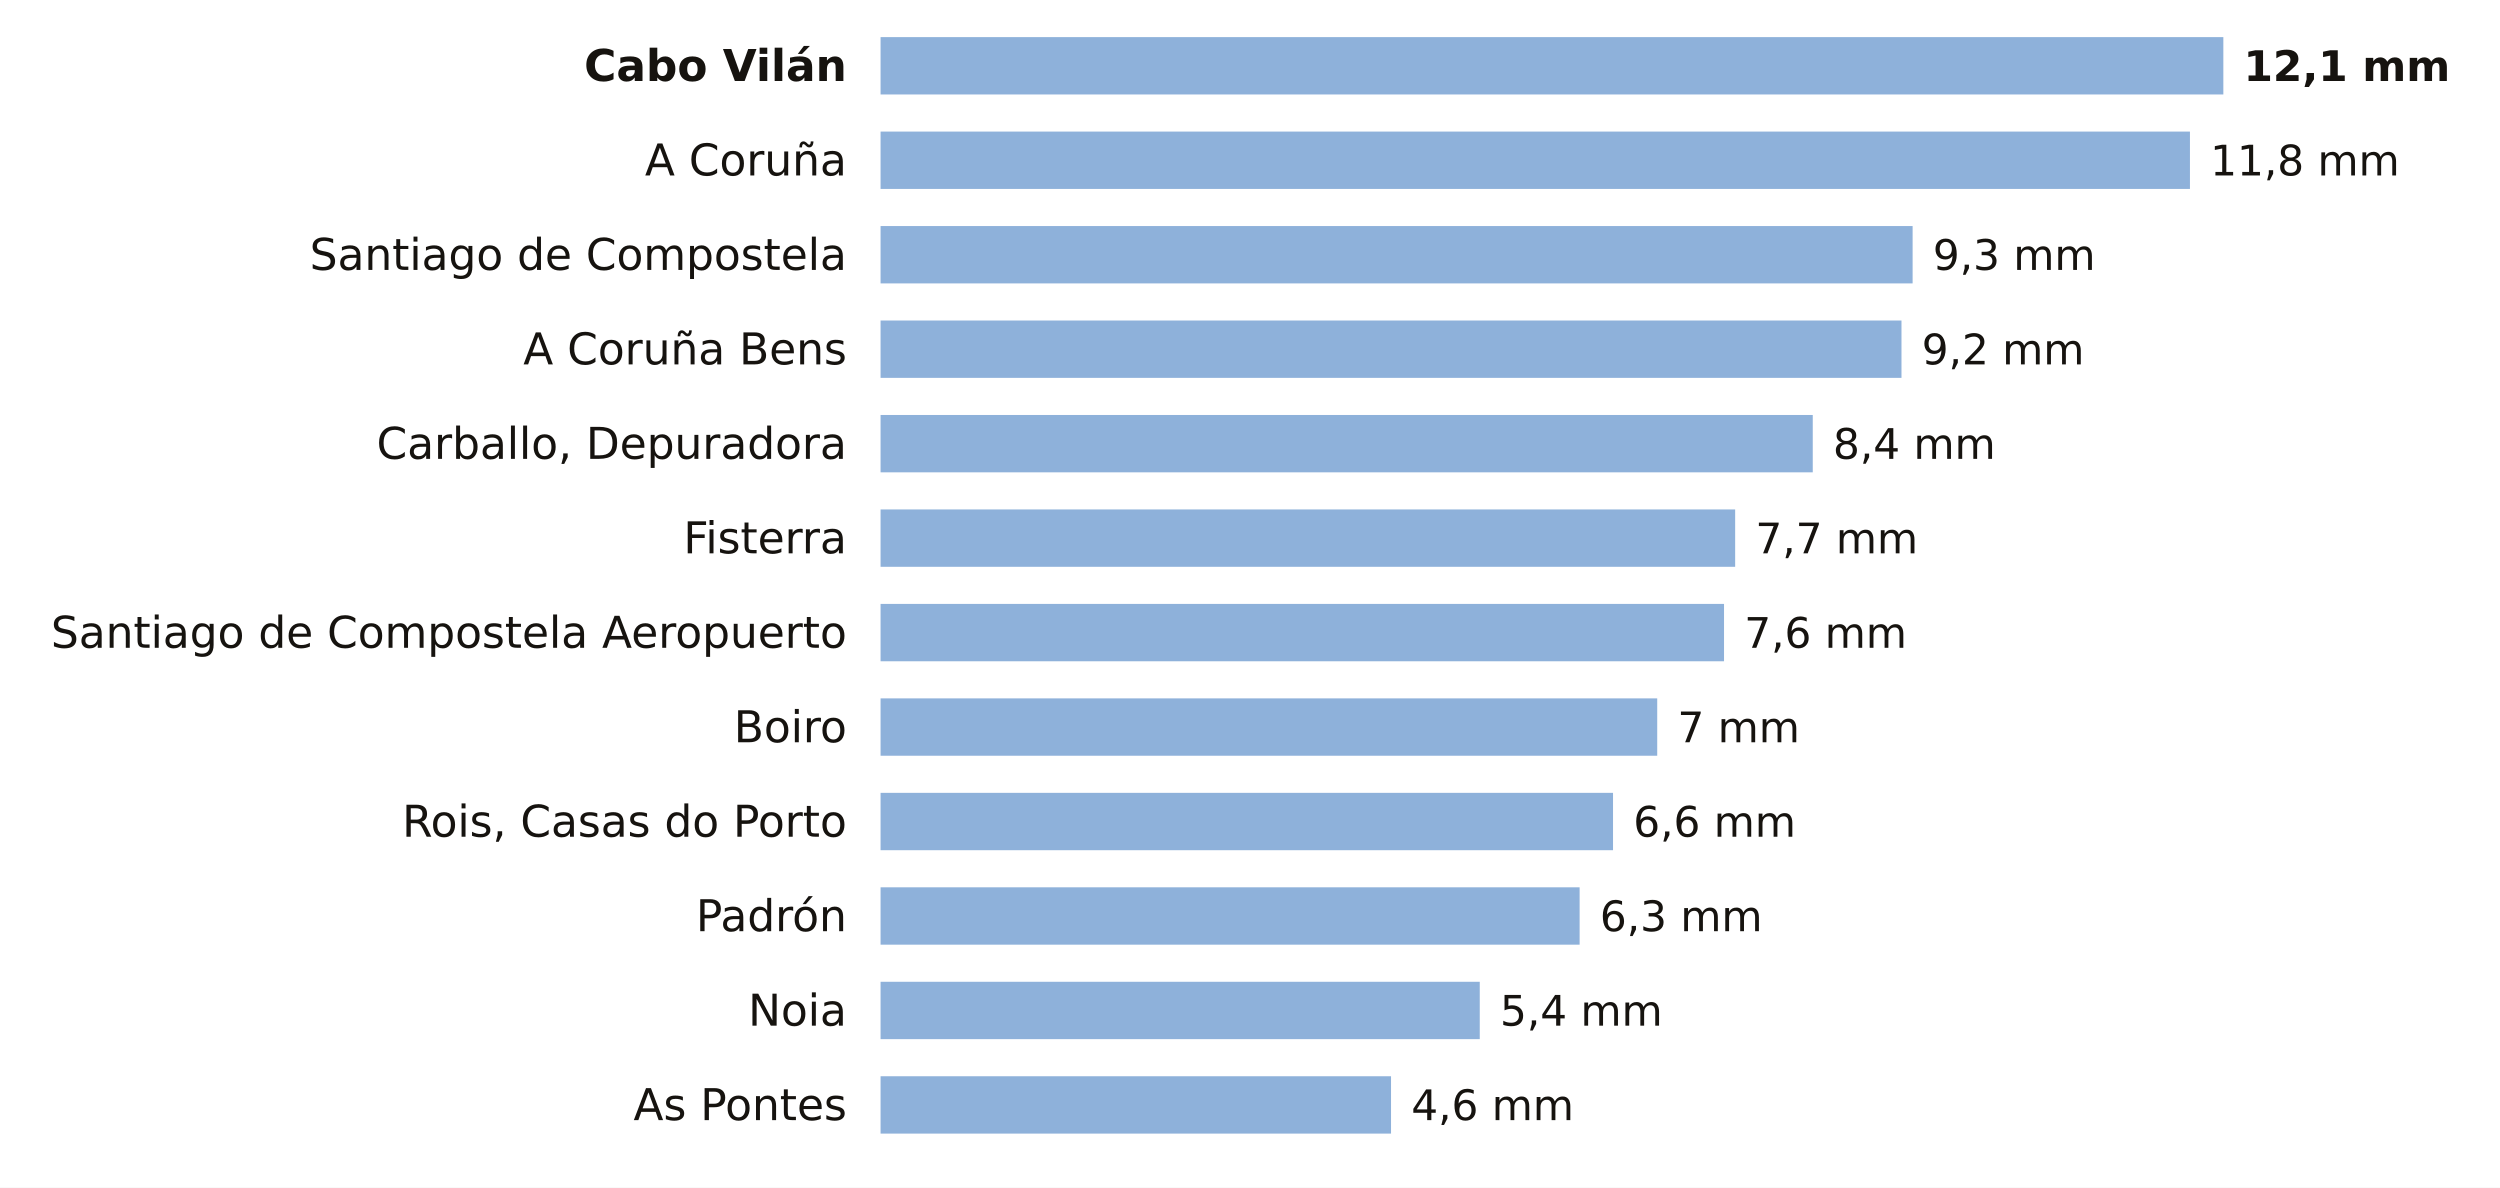
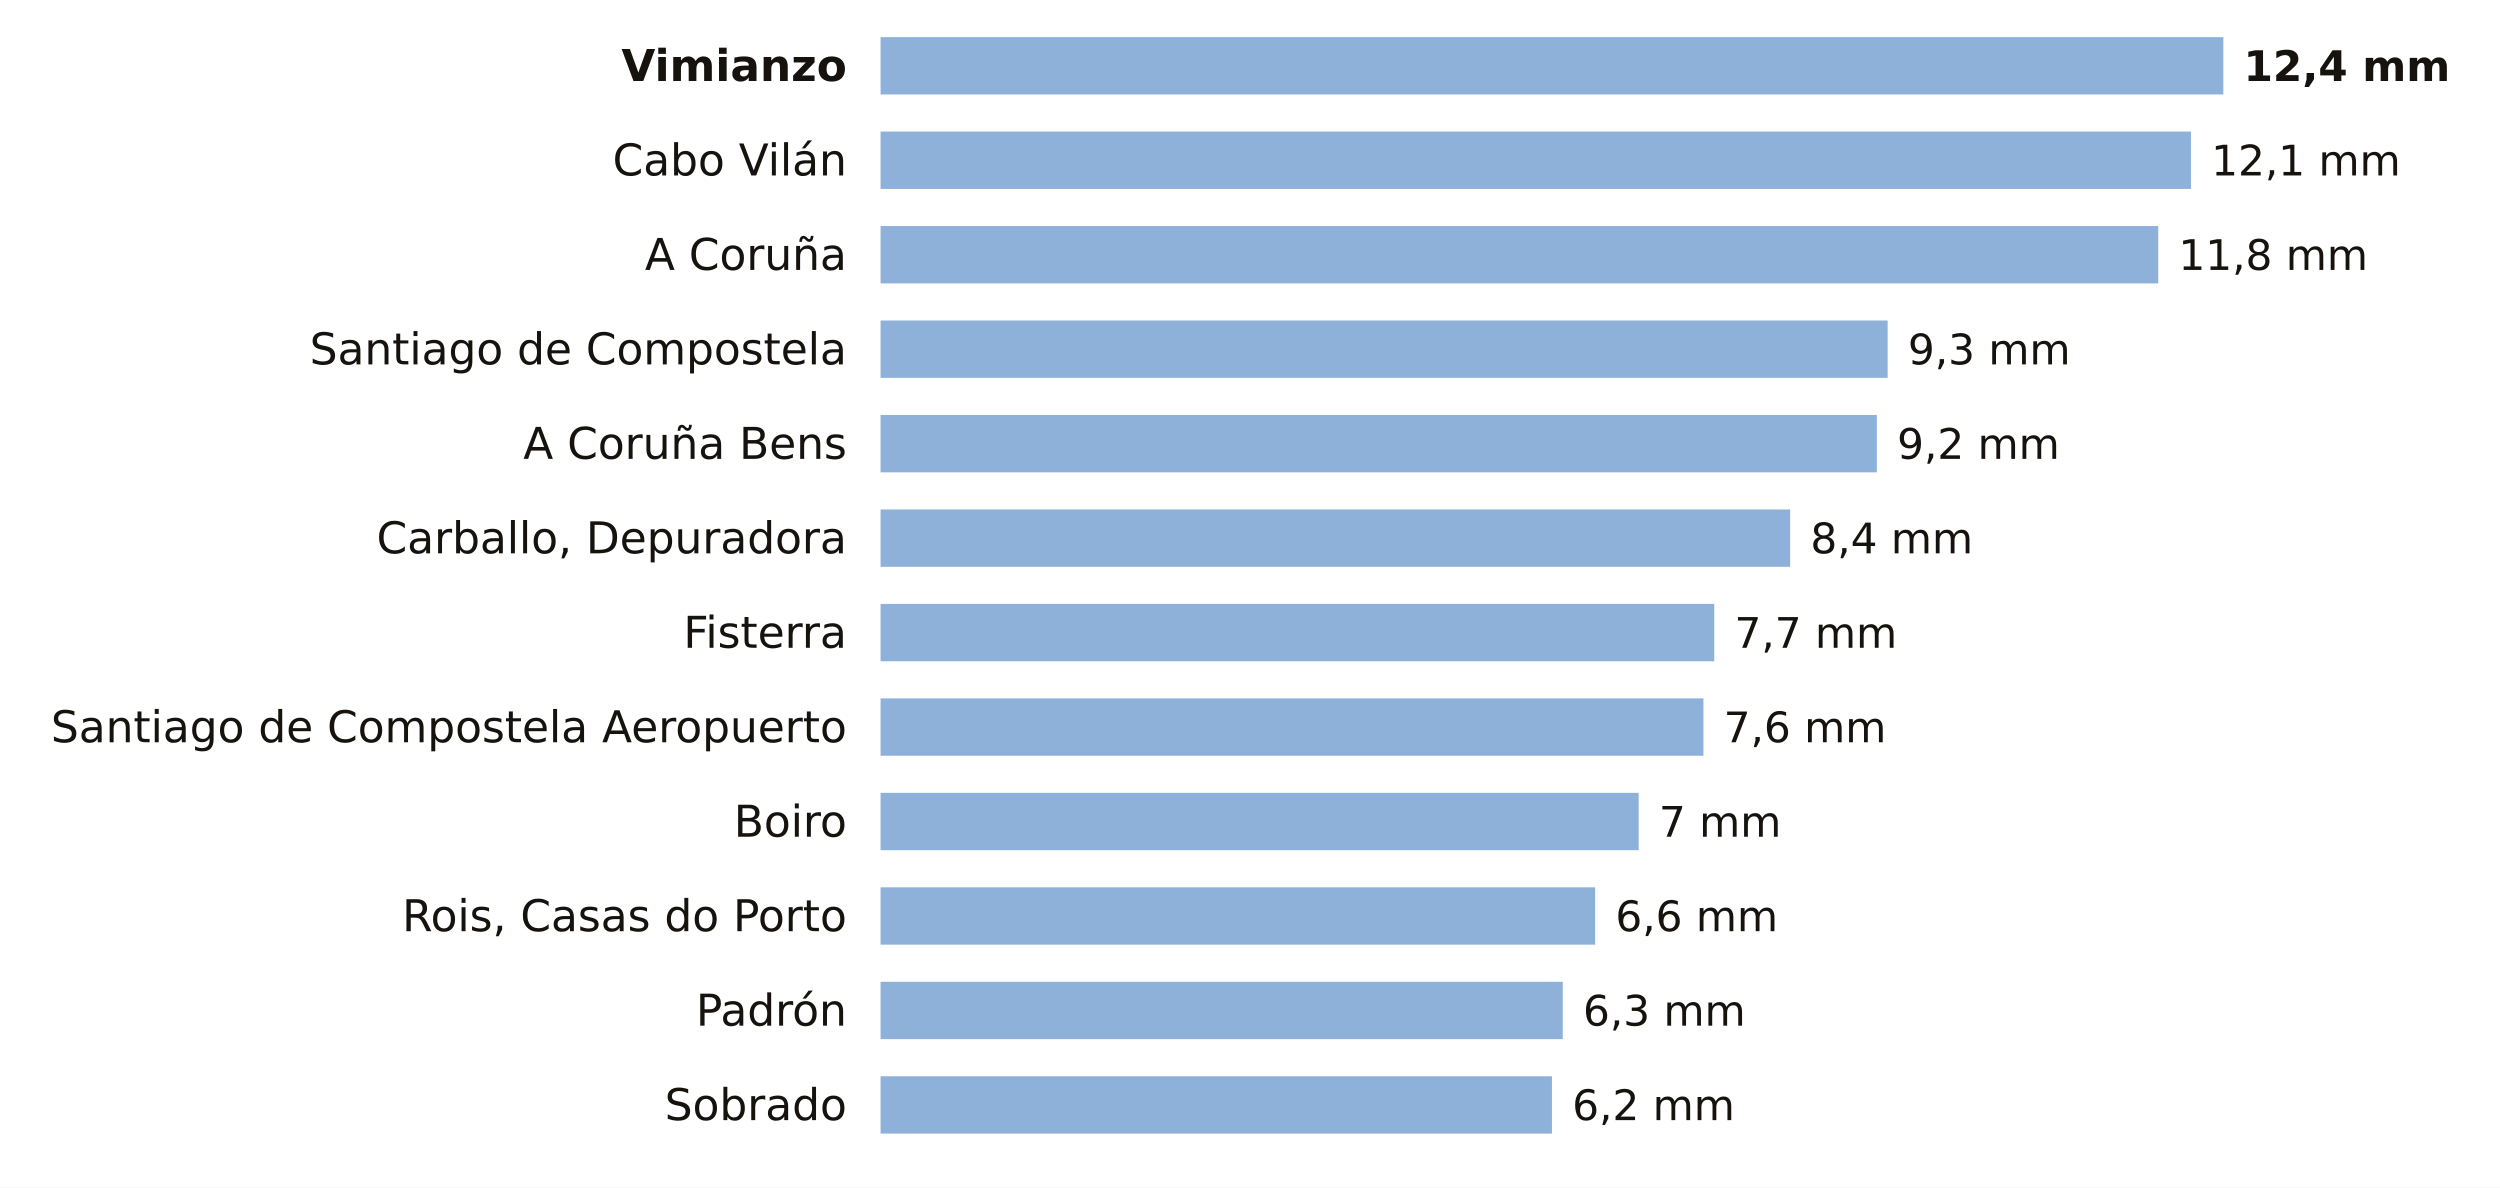
<svg xmlns="http://www.w3.org/2000/svg" viewBox="0 0 741 352" width="741" height="352" role="img" aria-label="La lluvia de los últimos 7 días en las estaciones de AEMET de A Coruña">
  <rect width="741" height="352" fill="#FFFFFF" />
-   <text x="251.0" y="24.0" font-size="13" fill="#16130F" text-anchor="end" font-weight="600" font-family="Public Sans, DejaVu Sans, Arial, sans-serif">Cabo Vilán</text>
+   <text x="251.0" y="24.0" font-size="13" fill="#16130F" text-anchor="end" font-weight="600" font-family="Public Sans, DejaVu Sans, Arial, sans-serif">Vimianzo</text>
  <rect x="261" y="11" width="398.0" height="17" fill="#8EB1DA" />
-   <text x="665.0" y="24.0" font-size="12.5" fill="#16130F" text-anchor="start" font-weight="700" font-family="Public Sans, DejaVu Sans, Arial, sans-serif">12,1 mm</text>
-   <text x="251.0" y="52.0" font-size="13" fill="#16130F" text-anchor="end" font-weight="400" font-family="Public Sans, DejaVu Sans, Arial, sans-serif">A Coruña</text>
-   <rect x="261" y="39" width="388.1" height="17" fill="#8EB1DA" />
-   <text x="655.1" y="52.0" font-size="12.5" fill="#16130F" text-anchor="start" font-weight="500" font-family="Public Sans, DejaVu Sans, Arial, sans-serif">11,8 mm</text>
-   <text x="251.0" y="80.0" font-size="13" fill="#16130F" text-anchor="end" font-weight="400" font-family="Public Sans, DejaVu Sans, Arial, sans-serif">Santiago de Compostela</text>
-   <rect x="261" y="67" width="305.9" height="17" fill="#8EB1DA" />
-   <text x="572.9" y="80.0" font-size="12.5" fill="#16130F" text-anchor="start" font-weight="500" font-family="Public Sans, DejaVu Sans, Arial, sans-serif">9,3 mm</text>
-   <text x="251.0" y="108.0" font-size="13" fill="#16130F" text-anchor="end" font-weight="400" font-family="Public Sans, DejaVu Sans, Arial, sans-serif">A Coruña Bens</text>
-   <rect x="261" y="95" width="302.6" height="17" fill="#8EB1DA" />
-   <text x="569.6" y="108.0" font-size="12.5" fill="#16130F" text-anchor="start" font-weight="500" font-family="Public Sans, DejaVu Sans, Arial, sans-serif">9,2 mm</text>
-   <text x="251.0" y="136.0" font-size="13" fill="#16130F" text-anchor="end" font-weight="400" font-family="Public Sans, DejaVu Sans, Arial, sans-serif">Carballo, Depuradora</text>
-   <rect x="261" y="123" width="276.3" height="17" fill="#8EB1DA" />
-   <text x="543.3" y="136.0" font-size="12.5" fill="#16130F" text-anchor="start" font-weight="500" font-family="Public Sans, DejaVu Sans, Arial, sans-serif">8,4 mm</text>
-   <text x="251.0" y="164.0" font-size="13" fill="#16130F" text-anchor="end" font-weight="400" font-family="Public Sans, DejaVu Sans, Arial, sans-serif">Fisterra</text>
-   <rect x="261" y="151" width="253.3" height="17" fill="#8EB1DA" />
-   <text x="520.3" y="164.0" font-size="12.5" fill="#16130F" text-anchor="start" font-weight="500" font-family="Public Sans, DejaVu Sans, Arial, sans-serif">7,7 mm</text>
-   <text x="251.0" y="192.0" font-size="13" fill="#16130F" text-anchor="end" font-weight="400" font-family="Public Sans, DejaVu Sans, Arial, sans-serif">Santiago de Compostela Aeropuerto</text>
-   <rect x="261" y="179" width="250.0" height="17" fill="#8EB1DA" />
-   <text x="517.0" y="192.0" font-size="12.5" fill="#16130F" text-anchor="start" font-weight="500" font-family="Public Sans, DejaVu Sans, Arial, sans-serif">7,6 mm</text>
-   <text x="251.0" y="220.0" font-size="13" fill="#16130F" text-anchor="end" font-weight="400" font-family="Public Sans, DejaVu Sans, Arial, sans-serif">Boiro</text>
-   <rect x="261" y="207" width="230.2" height="17" fill="#8EB1DA" />
-   <text x="497.2" y="220.0" font-size="12.5" fill="#16130F" text-anchor="start" font-weight="500" font-family="Public Sans, DejaVu Sans, Arial, sans-serif">7 mm</text>
-   <text x="251.0" y="248.0" font-size="13" fill="#16130F" text-anchor="end" font-weight="400" font-family="Public Sans, DejaVu Sans, Arial, sans-serif">Rois, Casas do Porto</text>
-   <rect x="261" y="235" width="217.1" height="17" fill="#8EB1DA" />
-   <text x="484.1" y="248.0" font-size="12.5" fill="#16130F" text-anchor="start" font-weight="500" font-family="Public Sans, DejaVu Sans, Arial, sans-serif">6,6 mm</text>
-   <text x="251.0" y="276.0" font-size="13" fill="#16130F" text-anchor="end" font-weight="400" font-family="Public Sans, DejaVu Sans, Arial, sans-serif">Padrón</text>
-   <rect x="261" y="263" width="207.2" height="17" fill="#8EB1DA" />
-   <text x="474.2" y="276.0" font-size="12.5" fill="#16130F" text-anchor="start" font-weight="500" font-family="Public Sans, DejaVu Sans, Arial, sans-serif">6,3 mm</text>
-   <text x="251.0" y="304.0" font-size="13" fill="#16130F" text-anchor="end" font-weight="400" font-family="Public Sans, DejaVu Sans, Arial, sans-serif">Noia</text>
-   <rect x="261" y="291" width="177.6" height="17" fill="#8EB1DA" />
-   <text x="444.6" y="304.0" font-size="12.5" fill="#16130F" text-anchor="start" font-weight="500" font-family="Public Sans, DejaVu Sans, Arial, sans-serif">5,4 mm</text>
-   <text x="251.0" y="332.0" font-size="13" fill="#16130F" text-anchor="end" font-weight="400" font-family="Public Sans, DejaVu Sans, Arial, sans-serif">As Pontes</text>
-   <rect x="261" y="319" width="151.3" height="17" fill="#8EB1DA" />
-   <text x="418.3" y="332.0" font-size="12.5" fill="#16130F" text-anchor="start" font-weight="500" font-family="Public Sans, DejaVu Sans, Arial, sans-serif">4,6 mm</text>
+   <text x="665.0" y="24.0" font-size="12.5" fill="#16130F" text-anchor="start" font-weight="700" font-family="Public Sans, DejaVu Sans, Arial, sans-serif">12,4 mm</text>
+   <text x="251.0" y="52.0" font-size="13" fill="#16130F" text-anchor="end" font-weight="400" font-family="Public Sans, DejaVu Sans, Arial, sans-serif">Cabo Vilán</text>
+   <rect x="261" y="39" width="388.4" height="17" fill="#8EB1DA" />
+   <text x="655.4" y="52.0" font-size="12.5" fill="#16130F" text-anchor="start" font-weight="500" font-family="Public Sans, DejaVu Sans, Arial, sans-serif">12,1 mm</text>
+   <text x="251.0" y="80.0" font-size="13" fill="#16130F" text-anchor="end" font-weight="400" font-family="Public Sans, DejaVu Sans, Arial, sans-serif">A Coruña</text>
+   <rect x="261" y="67" width="378.7" height="17" fill="#8EB1DA" />
+   <text x="645.7" y="80.0" font-size="12.5" fill="#16130F" text-anchor="start" font-weight="500" font-family="Public Sans, DejaVu Sans, Arial, sans-serif">11,8 mm</text>
+   <text x="251.0" y="108.0" font-size="13" fill="#16130F" text-anchor="end" font-weight="400" font-family="Public Sans, DejaVu Sans, Arial, sans-serif">Santiago de Compostela</text>
+   <rect x="261" y="95" width="298.5" height="17" fill="#8EB1DA" />
+   <text x="565.5" y="108.0" font-size="12.5" fill="#16130F" text-anchor="start" font-weight="500" font-family="Public Sans, DejaVu Sans, Arial, sans-serif">9,3 mm</text>
+   <text x="251.0" y="136.0" font-size="13" fill="#16130F" text-anchor="end" font-weight="400" font-family="Public Sans, DejaVu Sans, Arial, sans-serif">A Coruña Bens</text>
+   <rect x="261" y="123" width="295.3" height="17" fill="#8EB1DA" />
+   <text x="562.3" y="136.0" font-size="12.5" fill="#16130F" text-anchor="start" font-weight="500" font-family="Public Sans, DejaVu Sans, Arial, sans-serif">9,2 mm</text>
+   <text x="251.0" y="164.0" font-size="13" fill="#16130F" text-anchor="end" font-weight="400" font-family="Public Sans, DejaVu Sans, Arial, sans-serif">Carballo, Depuradora</text>
+   <rect x="261" y="151" width="269.6" height="17" fill="#8EB1DA" />
+   <text x="536.6" y="164.0" font-size="12.5" fill="#16130F" text-anchor="start" font-weight="500" font-family="Public Sans, DejaVu Sans, Arial, sans-serif">8,4 mm</text>
+   <text x="251.0" y="192.0" font-size="13" fill="#16130F" text-anchor="end" font-weight="400" font-family="Public Sans, DejaVu Sans, Arial, sans-serif">Fisterra</text>
+   <rect x="261" y="179" width="247.1" height="17" fill="#8EB1DA" />
+   <text x="514.1" y="192.0" font-size="12.5" fill="#16130F" text-anchor="start" font-weight="500" font-family="Public Sans, DejaVu Sans, Arial, sans-serif">7,7 mm</text>
+   <text x="251.0" y="220.0" font-size="13" fill="#16130F" text-anchor="end" font-weight="400" font-family="Public Sans, DejaVu Sans, Arial, sans-serif">Santiago de Compostela Aeropuerto</text>
+   <rect x="261" y="207" width="243.9" height="17" fill="#8EB1DA" />
+   <text x="510.9" y="220.0" font-size="12.5" fill="#16130F" text-anchor="start" font-weight="500" font-family="Public Sans, DejaVu Sans, Arial, sans-serif">7,6 mm</text>
+   <text x="251.0" y="248.0" font-size="13" fill="#16130F" text-anchor="end" font-weight="400" font-family="Public Sans, DejaVu Sans, Arial, sans-serif">Boiro</text>
+   <rect x="261" y="235" width="224.7" height="17" fill="#8EB1DA" />
+   <text x="491.7" y="248.0" font-size="12.5" fill="#16130F" text-anchor="start" font-weight="500" font-family="Public Sans, DejaVu Sans, Arial, sans-serif">7 mm</text>
+   <text x="251.0" y="276.0" font-size="13" fill="#16130F" text-anchor="end" font-weight="400" font-family="Public Sans, DejaVu Sans, Arial, sans-serif">Rois, Casas do Porto</text>
+   <rect x="261" y="263" width="211.8" height="17" fill="#8EB1DA" />
+   <text x="478.8" y="276.0" font-size="12.5" fill="#16130F" text-anchor="start" font-weight="500" font-family="Public Sans, DejaVu Sans, Arial, sans-serif">6,6 mm</text>
+   <text x="251.0" y="304.0" font-size="13" fill="#16130F" text-anchor="end" font-weight="400" font-family="Public Sans, DejaVu Sans, Arial, sans-serif">Padrón</text>
+   <rect x="261" y="291" width="202.2" height="17" fill="#8EB1DA" />
+   <text x="469.2" y="304.0" font-size="12.5" fill="#16130F" text-anchor="start" font-weight="500" font-family="Public Sans, DejaVu Sans, Arial, sans-serif">6,3 mm</text>
+   <text x="251.0" y="332.0" font-size="13" fill="#16130F" text-anchor="end" font-weight="400" font-family="Public Sans, DejaVu Sans, Arial, sans-serif">Sobrado</text>
+   <rect x="261" y="319" width="199.0" height="17" fill="#8EB1DA" />
+   <text x="466.0" y="332.0" font-size="12.5" fill="#16130F" text-anchor="start" font-weight="500" font-family="Public Sans, DejaVu Sans, Arial, sans-serif">6,2 mm</text>
</svg>
